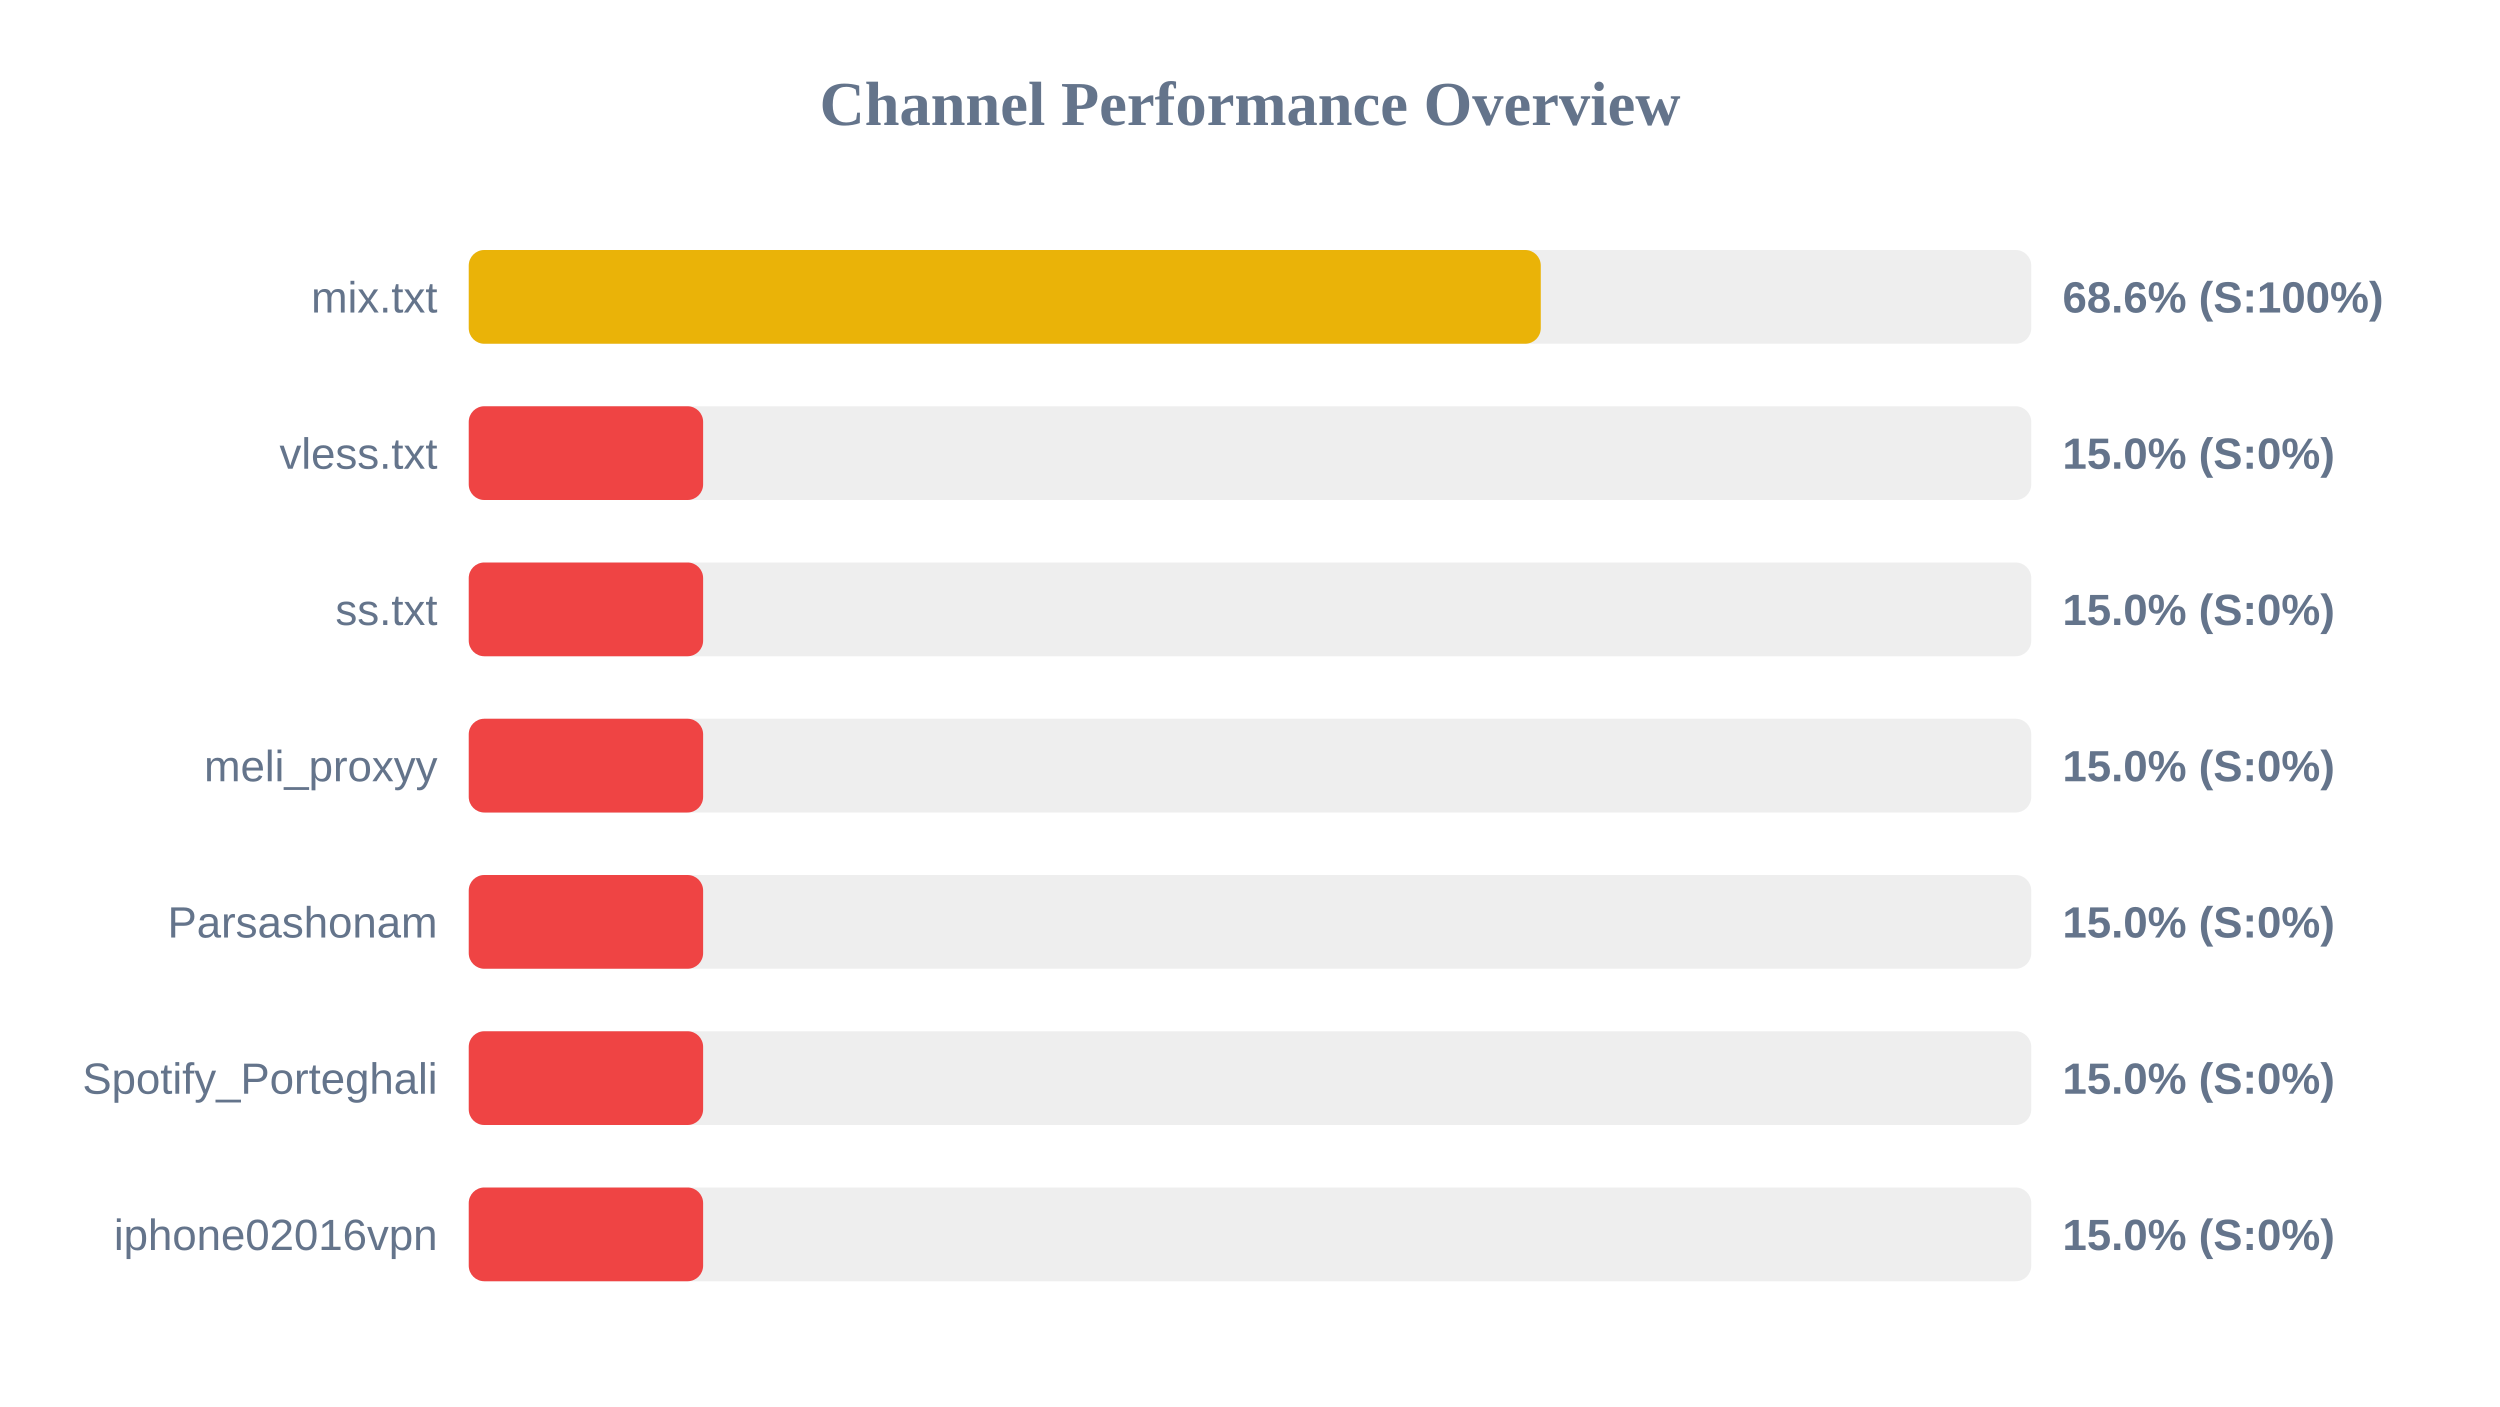
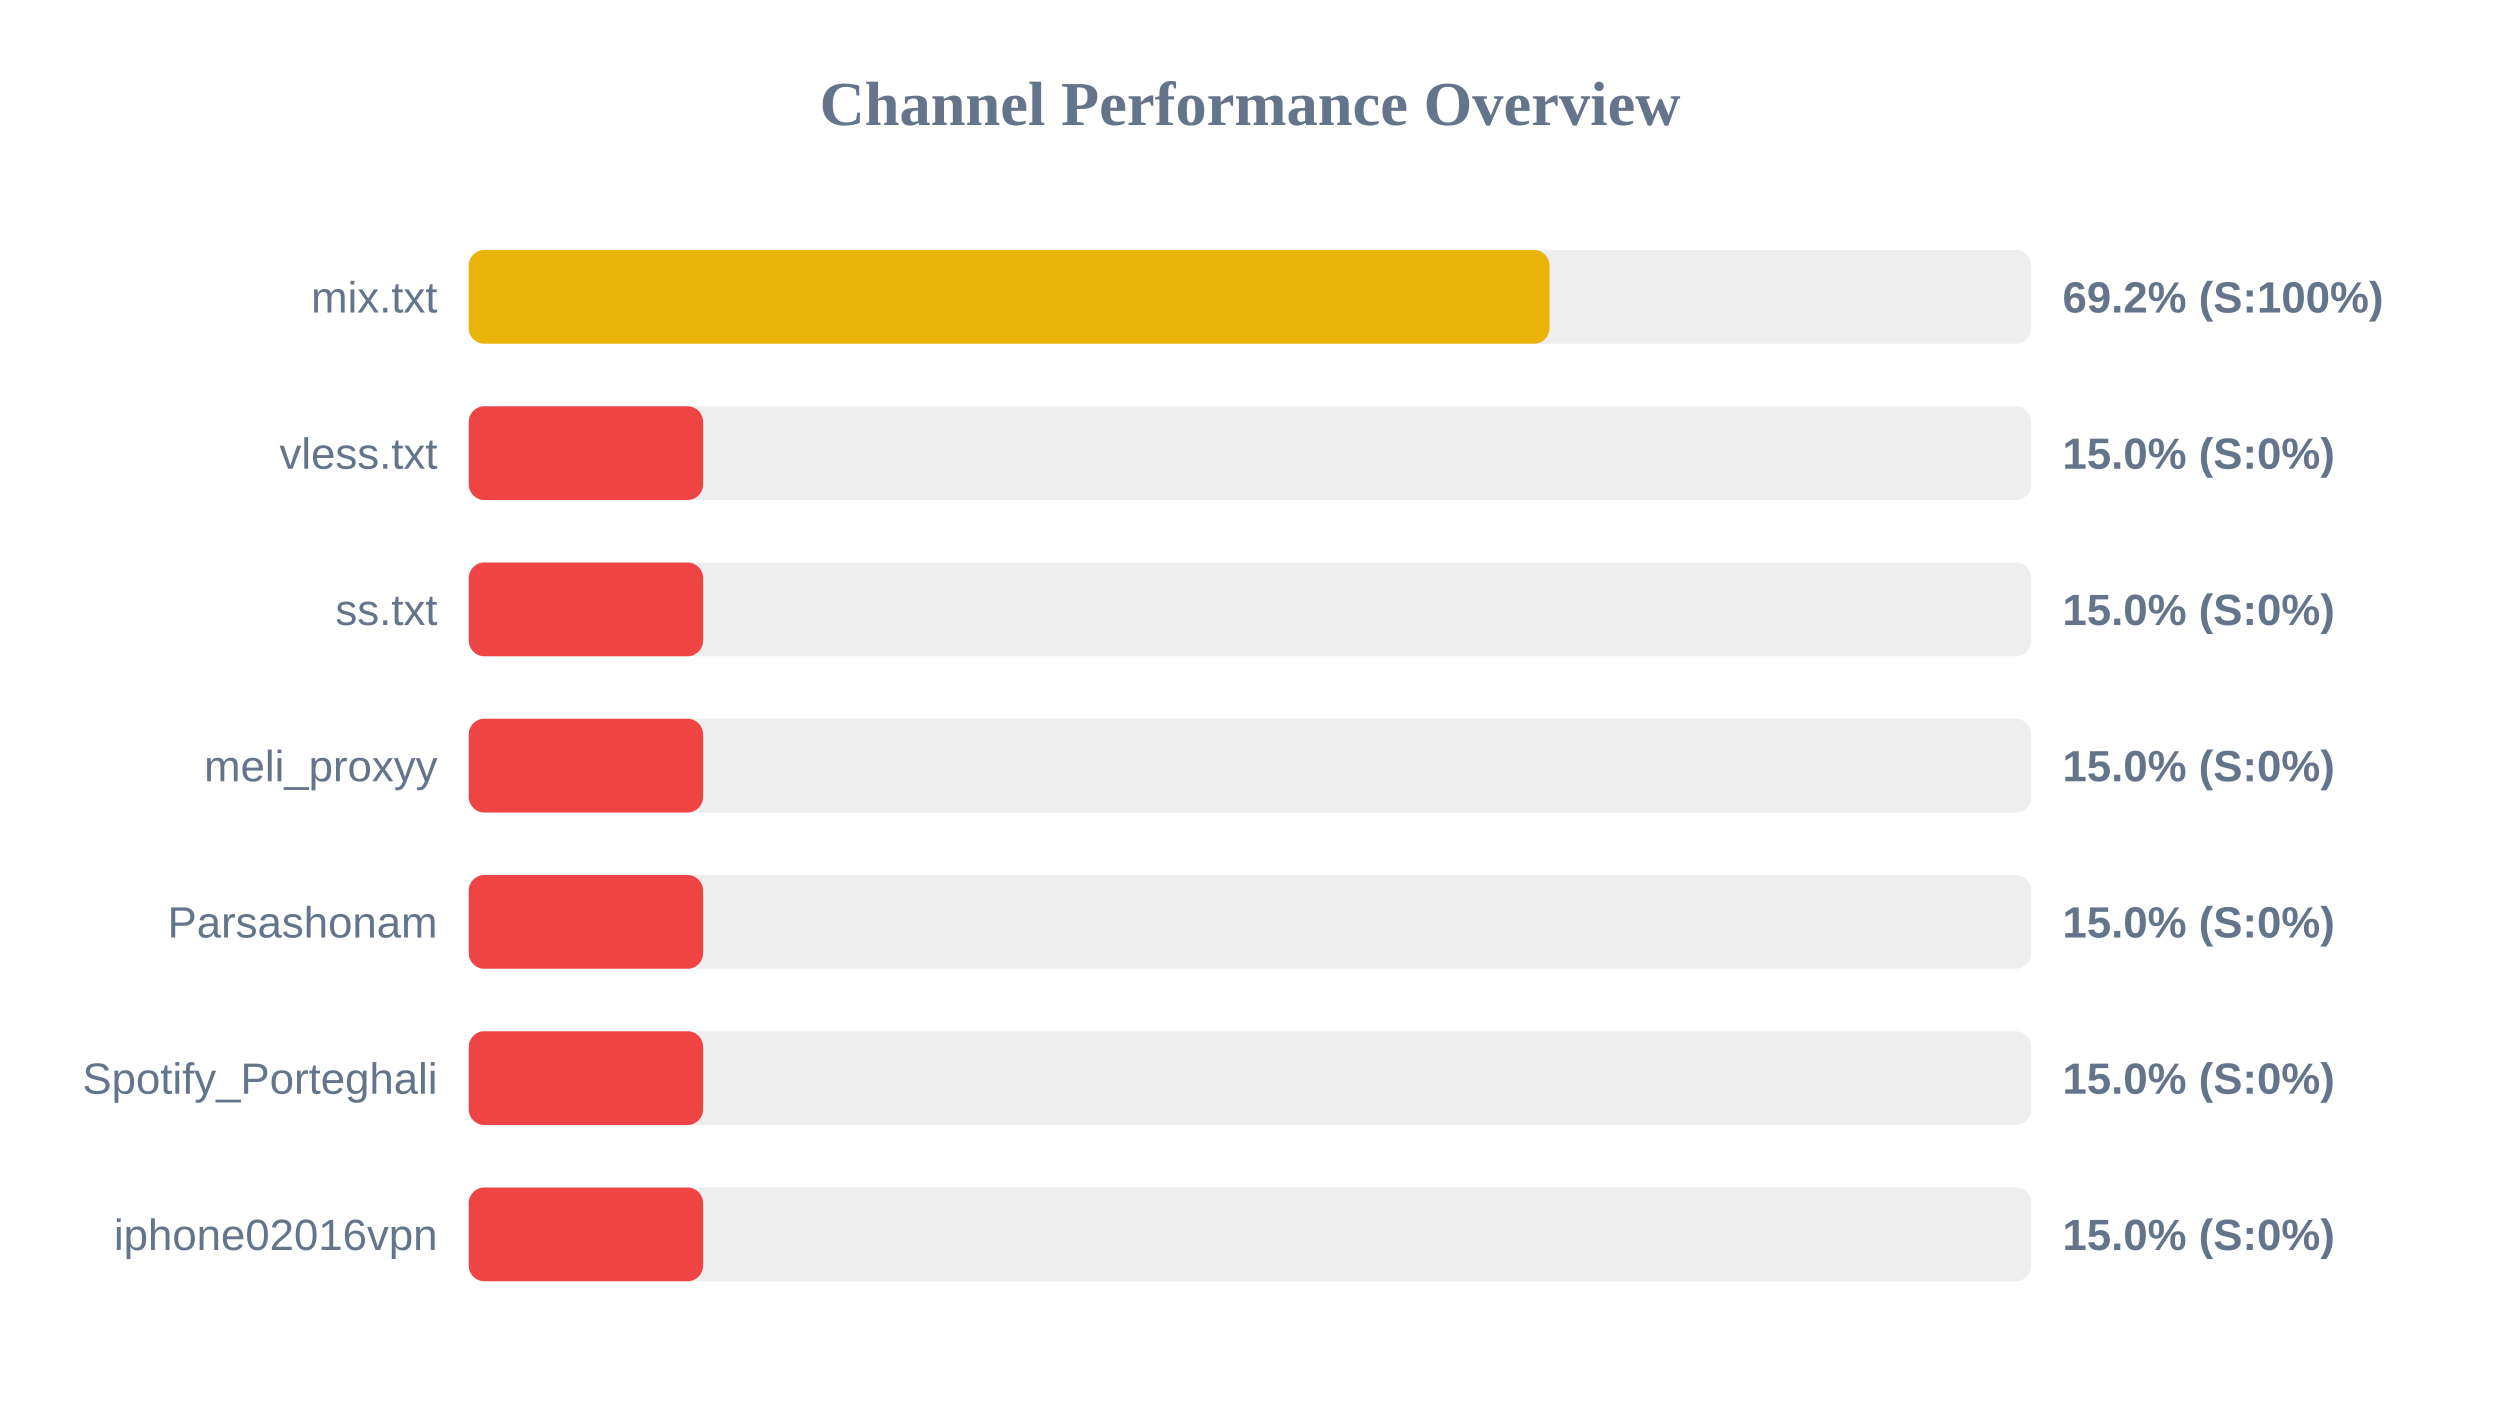
<svg xmlns="http://www.w3.org/2000/svg" width="800" height="450" version="1.1">
  <style>
        .row { font: 14px Arial; fill: #64748b; }
        .score { font: bold 14px Arial; fill: #64748b; }
    </style>
  <text x="400" y="40" text-anchor="middle" font-size="20px" font-weight="bold" fill="#64748b">Channel Performance Overview</text>
  <rect x="150" y="80" width="500" height="30" fill="#eee" rx="5" />
-   <rect x="150" y="80" width="343.05" height="30" fill="#eab308" rx="5" />
+   <rect x="150" y="80" width="345.85" height="30" fill="#eab308" rx="5" />
  <text x="140" y="100" text-anchor="end" class="row">mix.txt</text>
-   <text x="660" y="100" text-anchor="start" class="score">68.6% (S:100%)</text>
+   <text x="660" y="100" text-anchor="start" class="score">69.2% (S:100%)</text>
  <rect x="150" y="130" width="500" height="30" fill="#eee" rx="5" />
  <rect x="150" y="130" width="75.0" height="30" fill="#ef4444" rx="5" />
  <text x="140" y="150" text-anchor="end" class="row">vless.txt</text>
  <text x="660" y="150" text-anchor="start" class="score">15.0% (S:0%)</text>
  <rect x="150" y="180" width="500" height="30" fill="#eee" rx="5" />
  <rect x="150" y="180" width="75.0" height="30" fill="#ef4444" rx="5" />
  <text x="140" y="200" text-anchor="end" class="row">ss.txt</text>
  <text x="660" y="200" text-anchor="start" class="score">15.0% (S:0%)</text>
  <rect x="150" y="230" width="500" height="30" fill="#eee" rx="5" />
  <rect x="150" y="230" width="75.0" height="30" fill="#ef4444" rx="5" />
  <text x="140" y="250" text-anchor="end" class="row">meli_proxyy</text>
  <text x="660" y="250" text-anchor="start" class="score">15.0% (S:0%)</text>
  <rect x="150" y="280" width="500" height="30" fill="#eee" rx="5" />
  <rect x="150" y="280" width="75.0" height="30" fill="#ef4444" rx="5" />
  <text x="140" y="300" text-anchor="end" class="row">Parsashonam</text>
  <text x="660" y="300" text-anchor="start" class="score">15.0% (S:0%)</text>
  <rect x="150" y="330" width="500" height="30" fill="#eee" rx="5" />
  <rect x="150" y="330" width="75.0" height="30" fill="#ef4444" rx="5" />
  <text x="140" y="350" text-anchor="end" class="row">Spotify_Porteghali</text>
  <text x="660" y="350" text-anchor="start" class="score">15.0% (S:0%)</text>
  <rect x="150" y="380" width="500" height="30" fill="#eee" rx="5" />
  <rect x="150" y="380" width="75.0" height="30" fill="#ef4444" rx="5" />
  <text x="140" y="400" text-anchor="end" class="row">iphone02016vpn</text>
  <text x="660" y="400" text-anchor="start" class="score">15.0% (S:0%)</text>
</svg>
